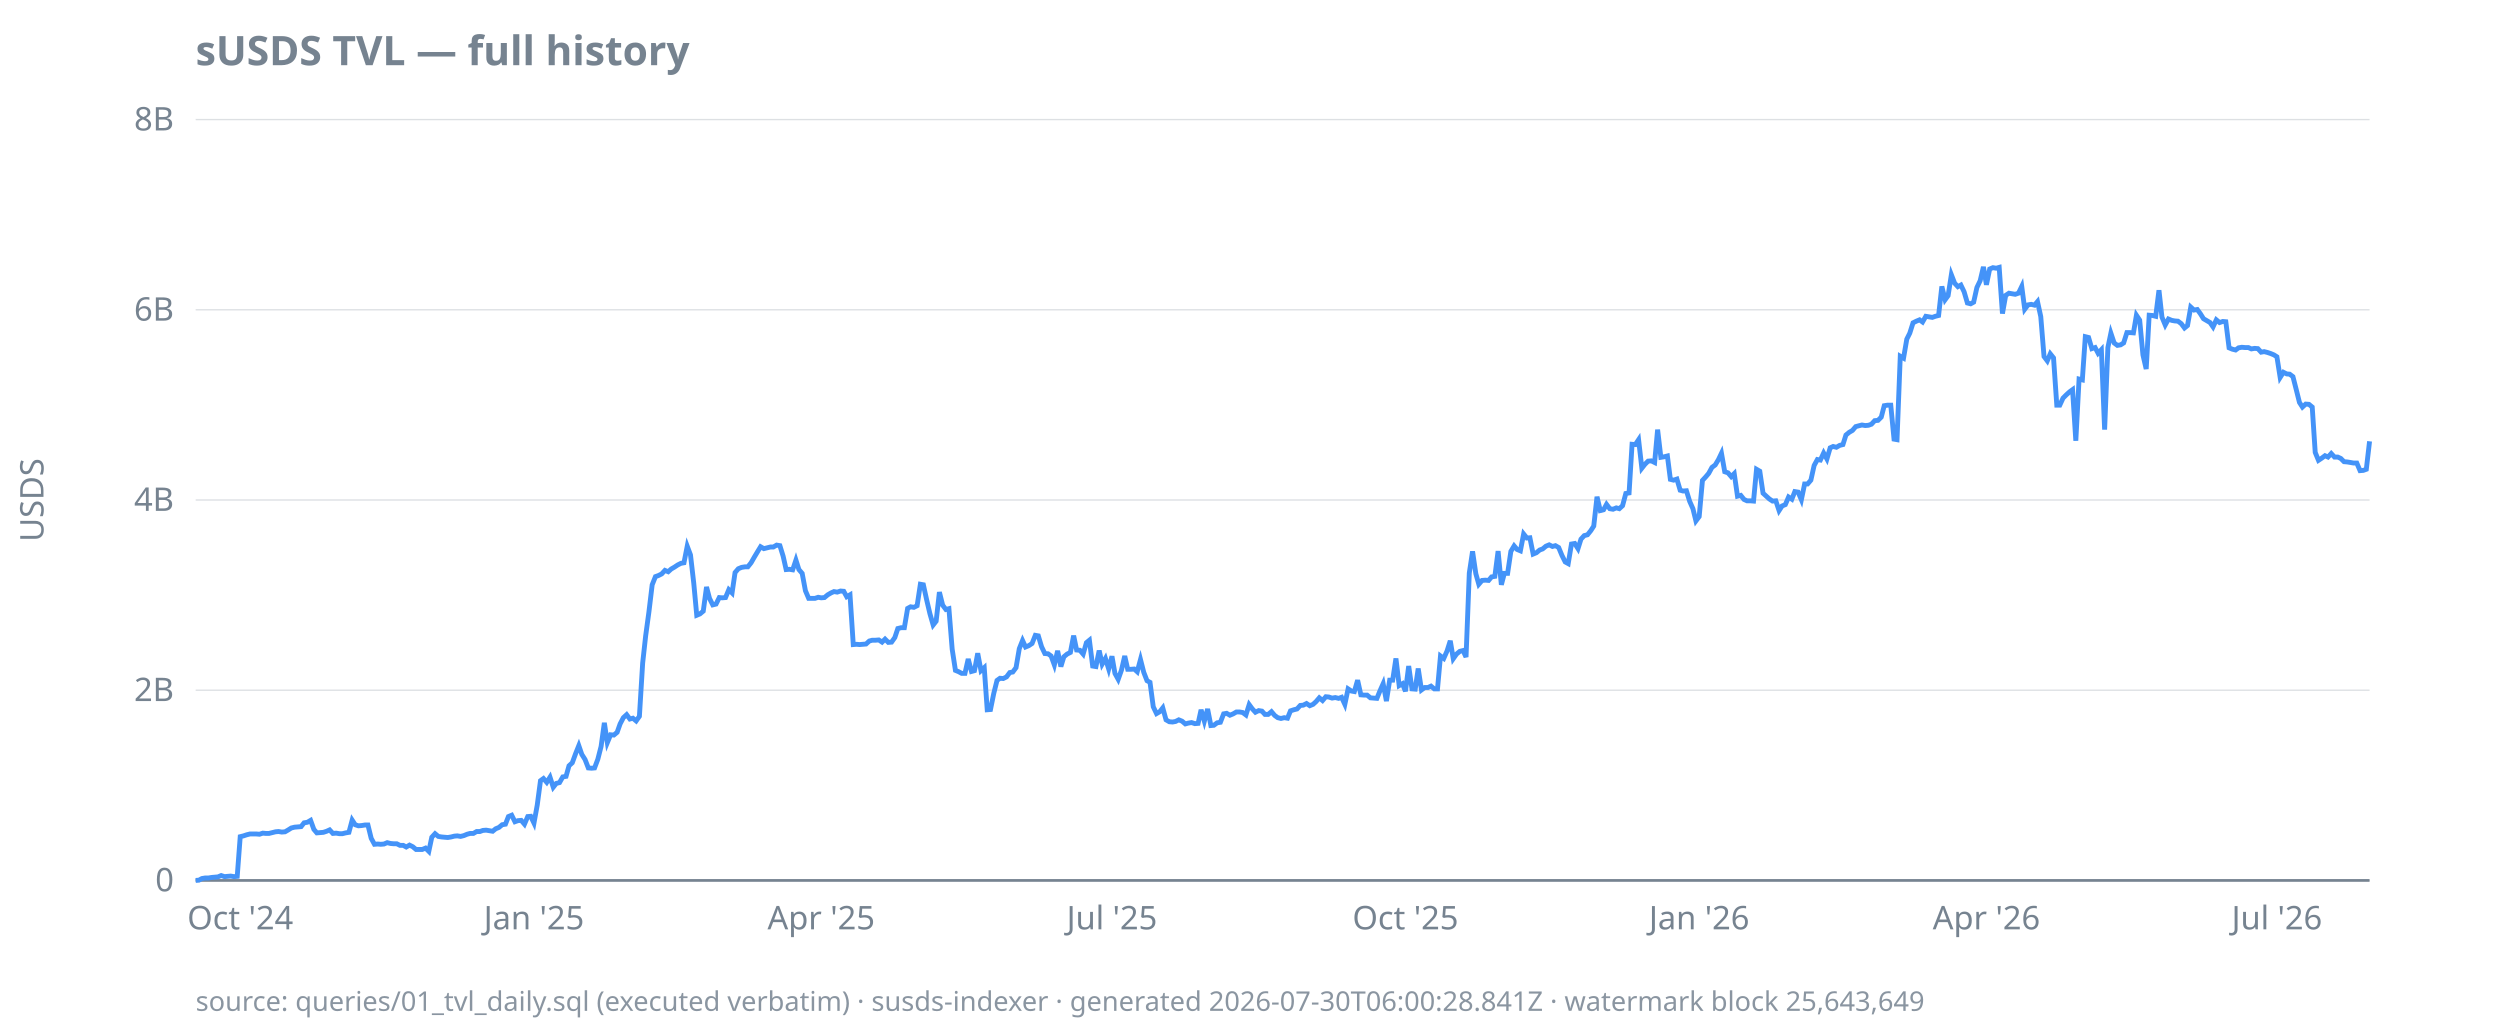
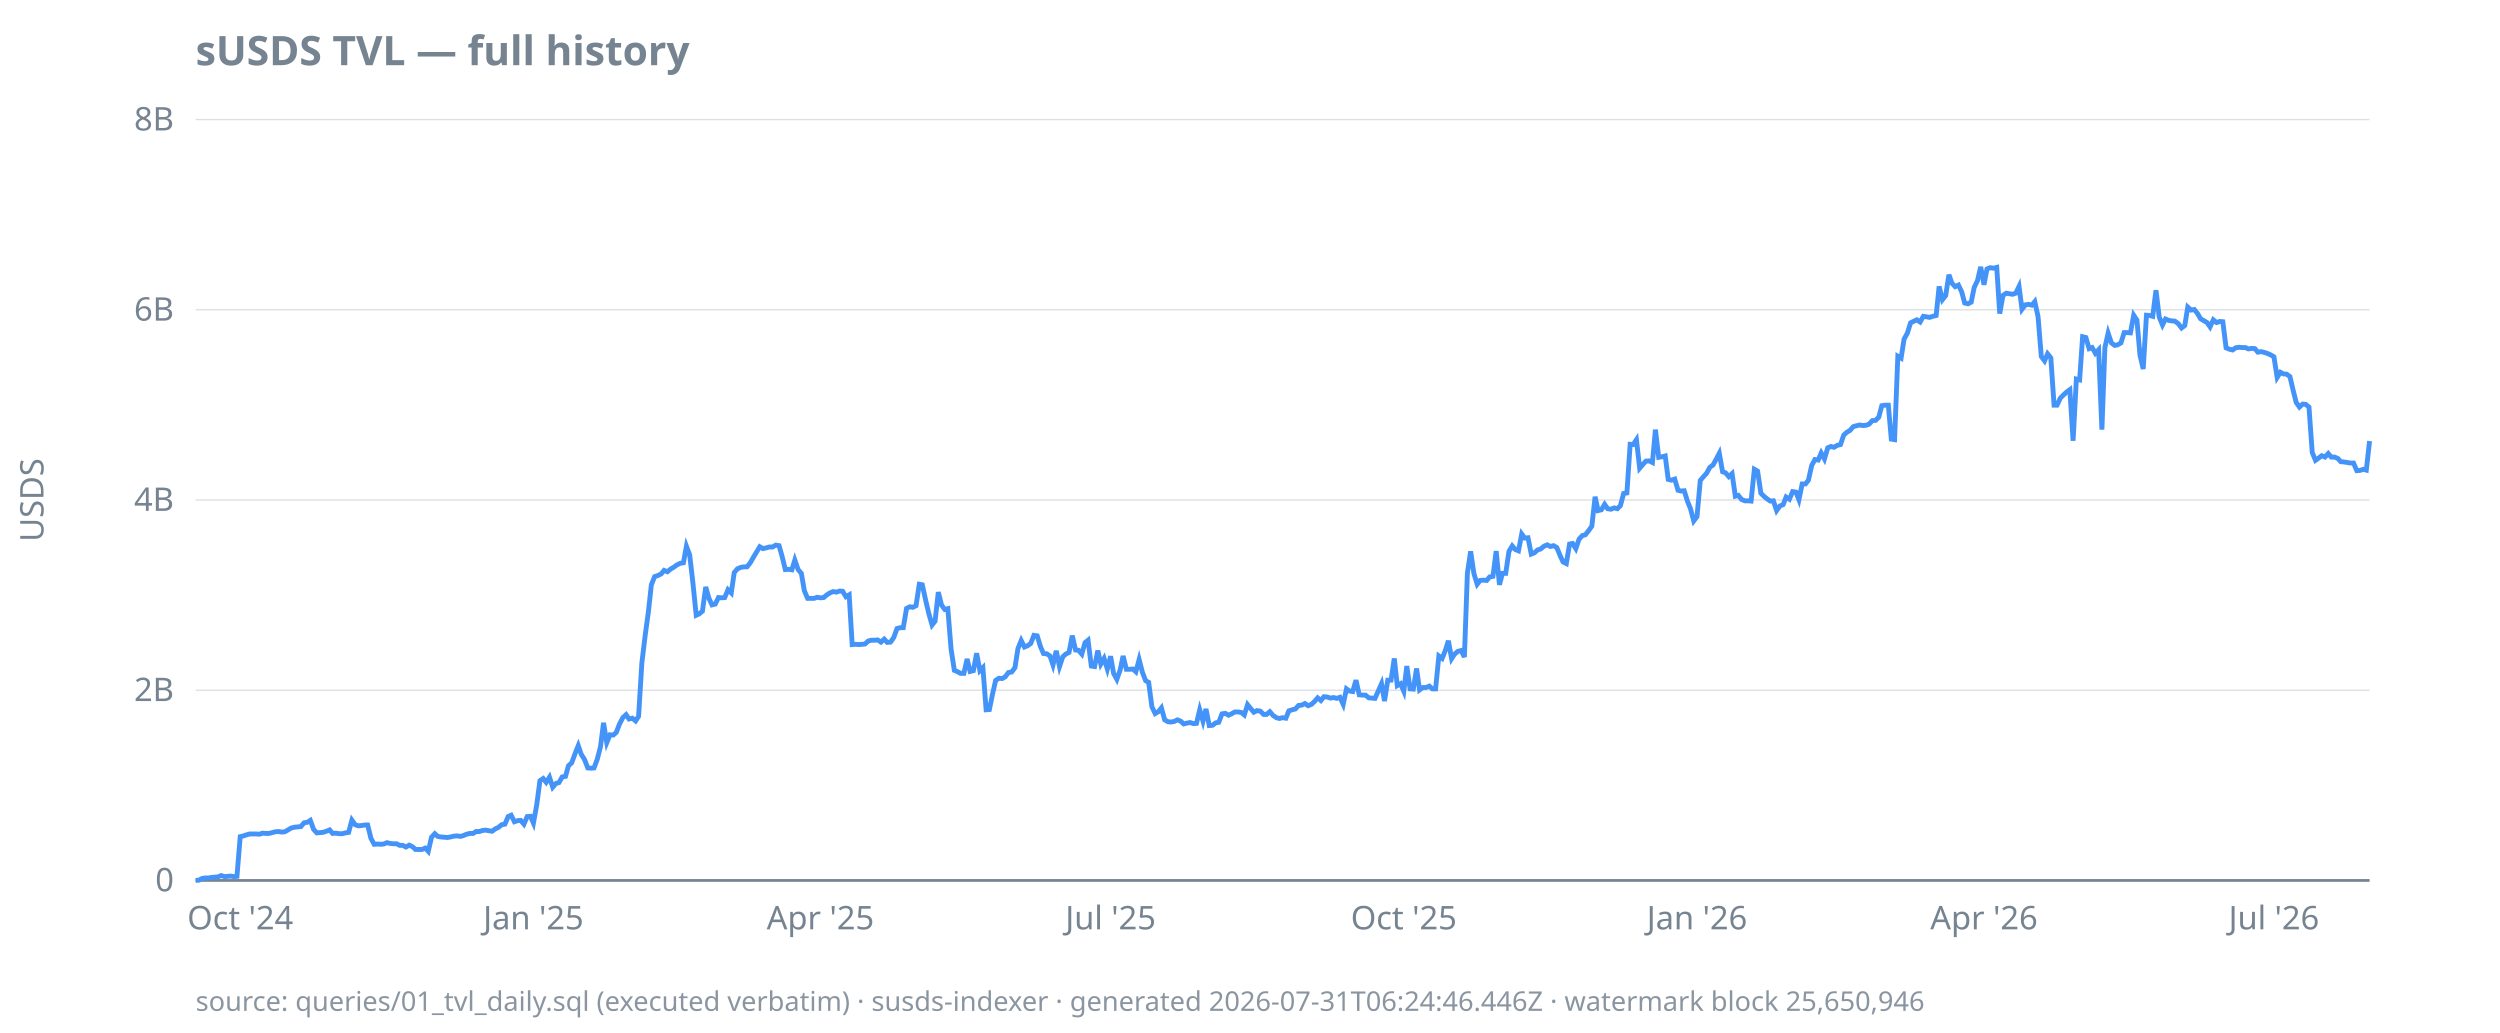
<svg xmlns="http://www.w3.org/2000/svg" width="920" height="380" viewBox="0 0 920 380">
  <style>
  text { font-family: ui-sans-serif, system-ui, sans-serif; font-size: 12px; fill: #768390; }
  .title { font-size: 15px; font-weight: 600; fill: #768390; }
  .footer { font-size: 10px; fill: #768390; opacity: 0.85; }
  .axis { stroke: #768390; stroke-width: 1; }
  .grid { stroke: #768390; stroke-width: 0.5; opacity: 0.25; }
  .line { stroke: #4493f8; stroke-width: 1.8; fill: none; }
  .pos { fill: #3fb950; }
  .neg { fill: #f85149; }
  @media (prefers-color-scheme: dark) {
    text, .title, .footer { fill: #9198a1; }
  }
</style>
  <text class="title" x="72" y="24">sUSDS TVL — full history</text>
  <text transform="rotate(-90)" x="-184" y="16" text-anchor="middle">USDS</text>
  <line class="grid" x1="72" x2="872" y1="324.0" y2="324.0" />
  <line class="grid" x1="72" x2="872" y1="254.0" y2="254.0" />
  <line class="grid" x1="72" x2="872" y1="184.0" y2="184.0" />
  <line class="grid" x1="72" x2="872" y1="114.0" y2="114.0" />
  <line class="grid" x1="72" x2="872" y1="44.0" y2="44.0" />
  <line class="axis" x1="72" x2="872" y1="324.0" y2="324.0" />
  <text x="64" y="328.0" text-anchor="end">0</text>
  <text x="64" y="258.0" text-anchor="end">2B</text>
  <text x="64" y="188.0" text-anchor="end">4B</text>
  <text x="64" y="118.0" text-anchor="end">6B</text>
  <text x="64" y="48.0" text-anchor="end">8B</text>
  <text x="88.4" y="342" text-anchor="middle">Oct '24</text>
-   <text x="196.5" y="342" text-anchor="middle">Jan '25</text>
-   <text x="302.2" y="342" text-anchor="middle">Apr '25</text>
-   <text x="409.2" y="342" text-anchor="middle">Jul '25</text>
-   <text x="517.2" y="342" text-anchor="middle">Oct '25</text>
-   <text x="625.3" y="342" text-anchor="middle">Jan '26</text>
-   <text x="731.0" y="342" text-anchor="middle">Apr '26</text>
-   <text x="837.9" y="342" text-anchor="middle">Jul '26</text>
-   <path class="line" d="M72.0,324.0L73.2,323.9L74.3,323.3L75.5,323.1L76.7,323.1L77.9,322.9L79.0,322.8L80.2,322.7L81.4,322.2L82.6,322.6L83.7,322.5L84.9,322.4L86.1,322.6L87.3,322.5L88.4,307.9L89.6,307.6L90.8,307.2L92.0,306.9L93.1,306.9L94.3,306.9L95.5,307.0L96.7,306.6L97.8,306.7L99.0,306.7L100.2,306.4L101.4,306.1L102.5,306.0L103.7,306.2L104.9,306.1L106.1,305.4L107.2,304.7L108.4,304.4L109.6,304.3L110.8,304.2L111.9,302.8L113.1,302.6L114.3,301.9L115.5,305.2L116.6,306.5L117.8,306.4L119.0,306.3L120.2,305.9L121.3,305.4L122.5,306.7L123.7,306.6L124.9,306.8L126.0,306.8L127.2,306.5L128.4,306.3L129.6,301.8L130.7,303.5L131.9,303.9L133.1,303.8L134.3,303.6L135.4,303.6L136.6,308.5L137.8,310.7L139.0,310.6L140.1,310.7L141.3,310.6L142.5,310.1L143.7,310.4L144.8,310.5L146.0,310.5L147.2,311.1L148.4,311.1L149.5,311.7L150.7,311.0L151.9,311.6L153.1,312.6L154.2,312.6L155.4,312.6L156.6,312.1L157.8,313.3L158.9,308.1L160.1,306.8L161.3,307.8L162.5,308.0L163.6,308.1L164.8,308.2L166.0,308.0L167.2,307.7L168.3,307.6L169.5,307.8L170.7,307.5L171.9,307.0L173.0,306.7L174.2,306.7L175.4,306.0L176.6,306.0L177.7,305.6L178.9,305.5L180.1,305.7L181.3,305.9L182.4,305.0L183.6,304.5L184.8,303.5L186.0,303.3L187.1,300.5L188.3,300.0L189.5,302.4L190.6,302.0L191.8,301.9L193.0,303.3L194.2,300.5L195.3,300.4L196.5,302.9L197.7,296.3L198.9,287.3L200.0,286.5L201.2,287.9L202.4,286.0L203.6,289.7L204.7,288.3L205.9,288.0L207.1,285.9L208.3,285.7L209.4,281.8L210.6,280.7L211.8,277.4L213.0,274.4L214.1,277.6L215.3,279.5L216.5,282.6L217.7,282.7L218.8,282.6L220.0,279.4L221.2,274.7L222.4,266.0L223.5,273.3L224.7,270.4L225.9,270.5L227.1,269.5L228.2,266.4L229.4,264.1L230.6,263.0L231.8,264.6L232.9,264.3L234.1,265.3L235.3,263.6L236.5,244.0L237.6,234.0L238.8,225.2L240.0,215.2L241.2,212.2L242.3,211.8L243.5,211.2L244.7,209.9L245.9,210.4L247.0,209.4L248.2,208.7L249.4,207.9L250.6,207.3L251.7,207.1L252.9,201.0L254.1,204.2L255.3,214.6L256.4,226.4L257.6,225.9L258.8,224.9L260.0,216.0L261.1,220.2L262.3,222.6L263.5,222.3L264.7,219.9L265.8,220.0L267.0,219.9L268.2,217.0L269.4,218.2L270.5,210.7L271.7,209.3L272.9,208.8L274.1,208.6L275.2,208.6L276.4,207.1L277.6,205.0L278.8,203.0L279.9,201.2L281.1,201.9L282.3,201.6L283.5,201.3L284.6,201.3L285.8,200.6L287.0,200.8L288.2,204.7L289.3,209.6L290.5,209.5L291.7,209.7L292.9,206.1L294.0,209.6L295.2,211.0L296.4,217.4L297.6,220.2L298.7,220.2L299.9,220.2L301.1,219.8L302.2,220.0L303.4,219.9L304.6,218.9L305.8,218.2L306.9,217.7L308.1,217.9L309.3,217.5L310.5,217.6L311.6,219.6L312.8,218.9L314.0,237.2L315.2,237.1L316.3,237.2L317.5,237.1L318.7,237.0L319.9,235.9L321.0,235.6L322.2,235.6L323.4,235.5L324.6,236.3L325.7,235.2L326.9,236.4L328.1,236.3L329.3,234.6L330.4,231.3L331.6,231.0L332.8,231.0L334.0,223.9L335.1,223.3L336.3,223.5L337.5,222.9L338.7,215.0L339.8,215.2L341.0,220.7L342.2,225.8L343.4,230.0L344.5,228.6L345.7,217.9L346.9,222.7L348.1,224.3L349.2,224.0L350.4,238.9L351.6,246.7L352.8,247.2L353.9,247.8L355.1,247.8L356.3,242.5L357.5,247.1L358.6,246.8L359.8,240.4L361.0,246.8L362.2,245.7L363.3,261.2L364.5,261.1L365.7,255.2L366.9,250.4L368.0,249.6L369.2,249.7L370.4,249.1L371.6,247.5L372.7,247.3L373.9,245.7L375.1,238.7L376.3,235.7L377.4,238.1L378.6,237.6L379.8,236.8L381.0,233.8L382.1,234.0L383.3,238.0L384.5,240.5L385.7,240.6L386.8,241.4L388.0,244.7L389.2,239.5L390.4,245.3L391.5,241.7L392.7,240.7L393.9,240.1L395.1,233.9L396.2,239.2L397.4,239.3L398.6,240.7L399.8,236.5L400.9,235.6L402.1,245.1L403.3,245.3L404.5,239.4L405.6,244.4L406.8,242.3L408.0,246.2L409.2,241.5L410.3,247.8L411.5,250.0L412.7,246.6L413.9,241.4L415.0,246.3L416.2,246.3L417.4,246.2L418.5,247.2L419.7,242.7L420.9,247.4L422.1,250.5L423.2,251.1L424.4,260.1L425.6,262.6L426.8,261.9L427.9,260.5L429.1,264.9L430.3,265.6L431.5,265.7L432.6,265.5L433.8,264.9L435.0,265.4L436.2,266.4L437.3,266.1L438.5,265.9L439.7,266.3L440.9,266.2L442.0,261.2L443.2,265.4L444.4,260.9L445.6,267.0L446.7,266.9L447.9,266.0L449.1,265.8L450.3,262.7L451.4,262.5L452.6,263.2L453.8,262.7L455.0,262.0L456.1,262.0L457.3,262.2L458.5,263.1L459.7,259.3L460.8,260.8L462.0,262.1L463.2,261.5L464.4,261.7L465.5,262.9L466.7,262.9L467.9,261.9L469.1,263.3L470.2,264.1L471.4,264.4L472.6,264.1L473.8,264.3L474.9,261.6L476.1,261.2L477.3,260.9L478.5,259.6L479.6,259.5L480.8,258.9L482.0,259.7L483.2,259.2L484.3,258.2L485.5,256.8L486.7,257.8L487.9,256.4L489.0,256.5L490.2,256.9L491.4,256.7L492.6,257.0L493.7,256.6L494.9,259.2L496.1,253.5L497.3,254.3L498.4,254.5L499.6,250.3L500.8,255.7L502.0,255.8L503.1,255.8L504.3,256.8L505.5,256.9L506.7,257.0L507.8,254.3L509.0,251.6L510.2,258.0L511.4,250.3L512.5,250.3L513.7,242.3L514.9,252.3L516.1,251.6L517.2,254.4L518.4,245.1L519.6,253.5L520.8,253.6L521.9,246.0L523.1,253.9L524.3,253.0L525.5,253.0L526.6,252.5L527.8,253.5L529.0,253.5L530.1,241.4L531.3,242.3L532.5,239.6L533.7,235.8L534.8,242.4L536.0,240.7L537.2,239.7L538.4,239.4L539.5,241.8L540.7,210.9L541.9,202.9L543.1,211.1L544.2,215.0L545.4,213.6L546.6,213.5L547.8,213.6L548.9,212.3L550.1,212.1L551.3,202.8L552.5,215.2L553.6,211.0L554.8,211.0L556.0,202.9L557.2,200.9L558.3,202.2L559.5,202.7L560.7,196.5L561.9,198.0L563.0,197.9L564.2,203.9L565.4,203.4L566.6,202.4L567.7,202.0L568.9,201.0L570.1,200.5L571.3,201.1L572.4,200.8L573.6,201.5L574.8,204.4L576.0,206.8L577.1,207.4L578.3,200.2L579.5,200.0L580.7,201.9L581.8,198.4L583.0,197.1L584.2,196.8L585.4,195.3L586.5,193.6L587.7,182.8L588.9,187.9L590.1,187.6L591.2,185.6L592.4,187.2L593.6,187.4L594.8,186.9L595.9,187.2L597.1,186.1L598.3,181.6L599.5,181.4L600.6,163.5L601.8,163.6L603.0,161.8L604.2,172.3L605.3,170.9L606.5,169.7L607.7,169.6L608.9,170.2L610.0,158.1L611.2,168.3L612.4,168.1L613.6,167.8L614.7,176.4L615.9,176.7L617.1,176.3L618.3,180.4L619.4,180.7L620.6,180.6L621.8,184.5L623.0,187.2L624.1,191.7L625.3,190.1L626.5,176.8L627.7,175.5L628.8,174.2L630.0,172.0L631.2,171.1L632.4,169.1L633.5,166.8L634.7,173.6L635.9,174.0L637.1,175.4L638.2,174.3L639.4,182.6L640.6,182.3L641.8,183.8L642.9,184.3L644.1,184.3L645.3,184.4L646.4,172.7L647.6,173.4L648.8,181.5L650.0,182.6L651.1,183.6L652.3,184.4L653.5,184.3L654.7,187.9L655.8,186.2L657.0,185.7L658.2,182.9L659.4,183.7L660.5,180.9L661.7,181.1L662.9,183.9L664.1,178.1L665.2,178.1L666.4,176.7L667.6,171.3L668.8,169.1L669.9,169.3L671.1,166.7L672.3,168.9L673.5,164.8L674.6,164.3L675.8,164.6L677.0,163.9L678.2,163.6L679.3,160.1L680.5,159.1L681.7,158.4L682.9,157.0L684.0,156.7L685.2,156.4L686.4,156.6L687.6,156.5L688.7,156.1L689.9,154.8L691.1,154.7L692.3,153.5L693.4,149.3L694.6,149.1L695.8,149.1L697.0,161.6L698.1,161.8L699.3,131.1L700.5,131.8L701.7,124.8L702.8,122.6L704.0,118.8L705.2,118.2L706.4,117.7L707.5,118.5L708.7,116.4L709.9,116.6L711.1,116.8L712.2,116.4L713.4,116.1L714.6,105.4L715.8,110.3L716.9,108.8L718.1,101.1L719.3,104.2L720.5,105.5L721.6,104.9L722.8,107.4L724.0,111.5L725.2,111.8L726.3,111.2L727.5,105.8L728.7,103.3L729.9,98.2L731.0,104.8L732.2,99.0L733.4,98.5L734.6,98.7L735.7,98.4L736.9,115.4L738.1,108.7L739.3,107.9L740.4,108.1L741.6,108.3L742.8,107.9L744.0,105.4L745.1,113.8L746.3,112.2L747.5,112.0L748.7,112.3L749.8,111.0L751.0,116.5L752.2,131.2L753.4,132.8L754.5,130.2L755.7,131.7L756.9,149.1L758.0,149.1L759.2,146.5L760.4,145.3L761.6,144.2L762.7,143.4L763.9,162.2L765.1,139.5L766.3,139.8L767.4,123.9L768.6,124.2L769.8,128.3L771.0,127.9L772.1,130.0L773.3,128.7L774.5,158.1L775.7,127.9L776.8,122.6L778.0,126.2L779.2,127.1L780.4,126.9L781.5,126.2L782.7,122.4L783.9,122.4L785.1,122.5L786.2,116.0L787.4,117.8L788.6,130.6L789.8,135.8L790.9,116.0L792.1,116.1L793.3,116.4L794.5,106.8L795.6,116.7L796.8,119.6L798.0,117.4L799.2,117.9L800.3,118.1L801.5,118.2L802.7,119.1L803.9,120.7L805.0,119.8L806.2,113.0L807.4,114.1L808.6,113.9L809.7,115.4L810.9,117.3L812.1,118.0L813.3,118.7L814.4,120.3L815.6,117.7L816.8,118.7L818.0,118.3L819.1,118.4L820.3,128.0L821.5,128.5L822.7,128.8L823.8,128.0L825.0,127.8L826.2,127.9L827.4,127.9L828.5,128.4L829.7,128.2L830.9,128.3L832.1,129.6L833.2,129.4L834.4,129.7L835.6,130.1L836.8,130.6L837.9,131.3L839.1,138.9L840.3,137.0L841.5,137.6L842.6,137.7L843.8,138.6L845.0,143.3L846.2,148.1L847.3,149.8L848.5,148.7L849.7,148.8L850.9,149.8L852.0,166.5L853.2,169.4L854.4,168.6L855.6,167.7L856.7,168.2L857.9,166.9L859.1,168.2L860.3,168.2L861.4,168.7L862.6,169.9L863.8,170.0L865.0,170.2L866.1,170.4L867.3,170.4L868.5,173.2L869.7,173.1L870.8,172.7L872.0,162.4" />
-   <text class="footer" x="72" y="372">source: queries/01_tvl_daily.sql (executed verbatim) · susds-indexer · generated 2026-07-30T06:00:28.841Z · watermark block 25,643,649</text>
+   <text x="196.3" y="342" text-anchor="middle">Jan '25</text>
+   <text x="301.9" y="342" text-anchor="middle">Apr '25</text>
+   <text x="408.7" y="342" text-anchor="middle">Jul '25</text>
+   <text x="516.6" y="342" text-anchor="middle">Oct '25</text>
+   <text x="624.5" y="342" text-anchor="middle">Jan '26</text>
+   <text x="730.1" y="342" text-anchor="middle">Apr '26</text>
+   <text x="836.8" y="342" text-anchor="middle">Jul '26</text>
+   <path class="line" d="M72.0,324.0L73.2,323.9L74.3,323.3L75.5,323.1L76.7,323.1L77.9,322.9L79.0,322.8L80.2,322.7L81.4,322.2L82.6,322.6L83.7,322.5L84.9,322.4L86.1,322.6L87.2,322.5L88.4,307.9L89.6,307.6L90.8,307.2L91.9,306.9L93.1,306.9L94.3,306.9L95.5,307.0L96.6,306.6L97.8,306.7L99.0,306.7L100.2,306.4L101.3,306.1L102.5,306.0L103.7,306.2L104.8,306.1L106.0,305.4L107.2,304.7L108.4,304.4L109.5,304.3L110.7,304.2L111.9,302.8L113.1,302.6L114.2,301.9L115.4,305.2L116.6,306.5L117.7,306.4L118.9,306.3L120.1,305.9L121.3,305.4L122.4,306.7L123.6,306.6L124.8,306.8L126.0,306.8L127.1,306.5L128.3,306.3L129.5,301.8L130.7,303.5L131.8,303.9L133.0,303.8L134.2,303.6L135.3,303.6L136.5,308.5L137.7,310.7L138.9,310.6L140.0,310.7L141.2,310.6L142.4,310.1L143.6,310.4L144.7,310.5L145.9,310.5L147.1,311.1L148.2,311.1L149.4,311.7L150.6,311.0L151.8,311.6L152.9,312.6L154.1,312.6L155.3,312.6L156.5,312.1L157.6,313.3L158.8,308.1L160.0,306.8L161.1,307.8L162.3,308.0L163.5,308.1L164.7,308.2L165.8,308.0L167.0,307.7L168.2,307.6L169.4,307.8L170.5,307.5L171.7,307.0L172.9,306.7L174.1,306.7L175.2,306.0L176.4,306.0L177.6,305.6L178.7,305.5L179.9,305.7L181.1,305.9L182.3,305.0L183.4,304.5L184.6,303.5L185.8,303.3L187.0,300.5L188.1,300.0L189.3,302.4L190.5,302.0L191.6,301.9L192.8,303.3L194.0,300.5L195.2,300.4L196.3,302.9L197.5,296.3L198.7,287.3L199.9,286.5L201.0,287.9L202.2,286.0L203.4,289.7L204.6,288.3L205.7,288.0L206.9,285.9L208.1,285.7L209.2,281.8L210.4,280.7L211.6,277.4L212.8,274.4L213.9,277.6L215.1,279.5L216.3,282.6L217.5,282.7L218.6,282.6L219.8,279.4L221.0,274.7L222.1,266.0L223.3,273.3L224.5,270.4L225.7,270.5L226.8,269.5L228.0,266.4L229.2,264.1L230.4,263.0L231.5,264.6L232.7,264.3L233.9,265.3L235.0,263.6L236.2,244.0L237.4,234.0L238.6,225.2L239.7,215.2L240.9,212.2L242.1,211.8L243.3,211.2L244.4,209.9L245.6,210.4L246.8,209.4L248.0,208.7L249.1,207.9L250.3,207.3L251.5,207.1L252.6,201.0L253.8,204.2L255.0,214.6L256.2,226.4L257.3,225.9L258.5,224.9L259.7,216.0L260.9,220.2L262.0,222.6L263.2,222.3L264.4,219.9L265.5,220.0L266.7,219.9L267.9,217.0L269.1,218.2L270.2,210.7L271.4,209.3L272.6,208.8L273.8,208.6L274.9,208.6L276.1,207.1L277.3,205.0L278.5,203.0L279.6,201.2L280.8,201.9L282.0,201.6L283.1,201.3L284.3,201.3L285.5,200.6L286.7,200.8L287.8,204.7L289.0,209.6L290.2,209.5L291.4,209.7L292.5,206.1L293.7,209.6L294.9,211.0L296.0,217.4L297.2,220.2L298.4,220.2L299.6,220.2L300.7,219.8L301.9,220.0L303.1,219.9L304.3,218.9L305.4,218.2L306.6,217.7L307.8,217.9L309.0,217.5L310.1,217.6L311.3,219.6L312.5,218.9L313.6,237.2L314.8,237.1L316.0,237.2L317.2,237.1L318.3,237.0L319.5,235.9L320.7,235.6L321.9,235.6L323.0,235.5L324.2,236.3L325.4,235.2L326.5,236.4L327.7,236.3L328.9,234.6L330.1,231.3L331.2,231.0L332.4,231.0L333.6,223.9L334.8,223.3L335.9,223.5L337.1,222.9L338.3,215.0L339.4,215.2L340.6,220.7L341.8,225.8L343.0,230.0L344.1,228.6L345.3,217.9L346.5,222.7L347.7,224.3L348.8,224.0L350.0,238.9L351.2,246.7L352.4,247.2L353.5,247.8L354.7,247.8L355.9,242.5L357.0,247.1L358.2,246.8L359.4,240.4L360.6,246.8L361.7,245.7L362.9,261.2L364.1,261.1L365.3,255.2L366.4,250.4L367.6,249.6L368.8,249.7L369.9,249.1L371.1,247.5L372.3,247.3L373.5,245.7L374.6,238.7L375.8,235.7L377.0,238.1L378.2,237.6L379.3,236.8L380.5,233.8L381.7,234.0L382.9,238.0L384.0,240.5L385.2,240.6L386.4,241.4L387.5,244.7L388.7,239.5L389.9,245.3L391.1,241.7L392.2,240.7L393.4,240.1L394.6,233.9L395.8,239.2L396.9,239.3L398.1,240.7L399.3,236.5L400.4,235.6L401.6,245.1L402.8,245.3L404.0,239.4L405.1,244.4L406.3,242.3L407.5,246.2L408.7,241.5L409.8,247.8L411.0,250.0L412.2,246.6L413.3,241.4L414.5,246.3L415.7,246.3L416.9,246.2L418.0,247.2L419.2,242.7L420.4,247.4L421.6,250.5L422.7,251.1L423.9,260.1L425.1,262.6L426.3,261.9L427.4,260.5L428.6,264.9L429.8,265.6L430.9,265.7L432.1,265.5L433.3,264.9L434.5,265.4L435.6,266.4L436.8,266.1L438.0,265.9L439.2,266.3L440.3,266.2L441.5,261.2L442.7,265.4L443.8,260.9L445.0,267.0L446.2,266.9L447.4,266.0L448.5,265.8L449.7,262.7L450.9,262.5L452.1,263.2L453.2,262.7L454.4,262.0L455.6,262.0L456.8,262.2L457.9,263.1L459.1,259.3L460.3,260.8L461.4,262.1L462.6,261.5L463.8,261.7L465.0,262.9L466.1,262.9L467.3,261.9L468.5,263.3L469.7,264.1L470.8,264.4L472.0,264.1L473.2,264.3L474.3,261.6L475.5,261.2L476.7,260.9L477.9,259.6L479.0,259.5L480.2,258.9L481.4,259.7L482.6,259.2L483.7,258.2L484.9,256.8L486.1,257.8L487.2,256.4L488.4,256.5L489.6,256.9L490.8,256.7L491.9,257.0L493.1,256.6L494.3,259.2L495.5,253.5L496.6,254.3L497.8,254.5L499.0,250.3L500.2,255.7L501.3,255.8L502.5,255.8L503.7,256.8L504.8,256.9L506.0,257.0L507.2,254.3L508.4,251.6L509.5,258.0L510.7,250.3L511.9,250.3L513.1,242.3L514.2,252.3L515.4,251.6L516.6,254.4L517.7,245.1L518.9,253.5L520.1,253.6L521.3,246.0L522.4,253.9L523.6,253.0L524.8,253.0L526.0,252.5L527.1,253.5L528.3,253.5L529.5,241.4L530.7,242.3L531.8,239.6L533.0,235.8L534.2,242.4L535.3,240.7L536.5,239.7L537.7,239.4L538.9,241.8L540.0,210.9L541.2,202.9L542.4,211.1L543.6,215.0L544.7,213.6L545.9,213.5L547.1,213.6L548.2,212.3L549.4,212.1L550.6,202.8L551.8,215.2L552.9,211.0L554.1,211.0L555.3,202.9L556.5,200.9L557.6,202.2L558.8,202.7L560.0,196.5L561.1,198.0L562.3,197.9L563.5,203.9L564.7,203.4L565.8,202.4L567.0,202.0L568.2,201.0L569.4,200.5L570.5,201.1L571.7,200.8L572.9,201.5L574.1,204.4L575.2,206.8L576.4,207.4L577.6,200.2L578.7,200.0L579.9,201.9L581.1,198.4L582.3,197.1L583.4,196.8L584.6,195.3L585.8,193.6L587.0,182.8L588.1,187.9L589.3,187.6L590.5,185.6L591.6,187.2L592.8,187.4L594.0,186.9L595.2,187.2L596.3,186.1L597.5,181.6L598.7,181.4L599.9,163.5L601.0,163.6L602.2,161.8L603.4,172.3L604.6,170.9L605.7,169.7L606.9,169.6L608.1,170.2L609.2,158.1L610.4,168.3L611.6,168.1L612.8,167.8L613.9,176.4L615.1,176.7L616.3,176.3L617.5,180.4L618.6,180.7L619.8,180.6L621.0,184.5L622.1,187.2L623.3,191.7L624.5,190.1L625.7,176.8L626.8,175.5L628.0,174.2L629.2,172.0L630.4,171.1L631.5,169.1L632.7,166.8L633.9,173.6L635.0,174.0L636.2,175.4L637.4,174.3L638.6,182.6L639.7,182.3L640.9,183.8L642.1,184.3L643.3,184.3L644.4,184.4L645.6,172.7L646.8,173.4L648.0,181.5L649.1,182.6L650.3,183.6L651.5,184.4L652.6,184.3L653.8,187.9L655.0,186.2L656.2,185.7L657.3,182.9L658.5,183.7L659.7,180.9L660.9,181.1L662.0,183.9L663.2,178.1L664.4,178.1L665.5,176.7L666.7,171.3L667.9,169.1L669.1,169.3L670.2,166.7L671.4,168.9L672.6,164.8L673.8,164.3L674.9,164.6L676.1,163.9L677.3,163.6L678.5,160.1L679.6,159.1L680.8,158.4L682.0,157.0L683.1,156.7L684.3,156.4L685.5,156.6L686.7,156.5L687.8,156.1L689.0,154.8L690.2,154.7L691.4,153.5L692.5,149.3L693.7,149.1L694.9,149.1L696.0,161.6L697.2,161.8L698.4,131.1L699.6,131.8L700.7,124.8L701.9,122.6L703.1,118.8L704.3,118.2L705.4,117.7L706.6,118.5L707.8,116.4L709.0,116.6L710.1,116.8L711.3,116.4L712.5,116.1L713.6,105.4L714.8,110.3L716.0,108.8L717.2,101.1L718.3,104.2L719.5,105.5L720.7,104.9L721.9,107.4L723.0,111.5L724.2,111.8L725.4,111.2L726.5,105.8L727.7,103.3L728.9,98.2L730.1,104.8L731.2,99.0L732.4,98.5L733.6,98.7L734.8,98.4L735.9,115.4L737.1,108.7L738.3,107.9L739.4,108.1L740.6,108.3L741.8,107.9L743.0,105.4L744.1,113.8L745.3,112.2L746.5,112.0L747.7,112.3L748.8,111.0L750.0,116.5L751.2,131.2L752.4,132.8L753.5,130.2L754.7,131.7L755.9,149.1L757.0,149.1L758.2,146.5L759.4,145.3L760.6,144.2L761.7,143.4L762.9,162.2L764.1,139.5L765.3,139.8L766.4,123.9L767.6,124.2L768.8,128.3L769.9,127.9L771.1,130.0L772.3,128.7L773.5,158.1L774.6,127.9L775.8,122.6L777.0,126.2L778.2,127.1L779.3,126.9L780.5,126.2L781.7,122.4L782.9,122.4L784.0,122.5L785.2,116.0L786.4,117.8L787.5,130.6L788.7,135.8L789.9,116.0L791.1,116.1L792.2,116.4L793.4,106.8L794.6,116.7L795.8,119.6L796.9,117.4L798.1,117.9L799.3,118.1L800.4,118.2L801.6,119.1L802.8,120.7L804.0,119.8L805.1,113.0L806.3,114.1L807.5,113.9L808.7,115.4L809.8,117.3L811.0,118.0L812.2,118.7L813.3,120.3L814.5,117.7L815.7,118.7L816.9,118.3L818.0,118.4L819.2,128.0L820.4,128.5L821.6,128.8L822.7,128.0L823.9,127.8L825.1,127.9L826.3,127.9L827.4,128.4L828.6,128.2L829.8,128.3L830.9,129.6L832.1,129.4L833.3,129.7L834.5,130.1L835.6,130.6L836.8,131.3L838.0,138.9L839.2,137.0L840.3,137.6L841.5,137.7L842.7,138.6L843.8,143.3L845.0,148.1L846.2,149.8L847.4,148.7L848.5,148.8L849.7,149.8L850.9,166.5L852.1,169.4L853.2,168.6L854.4,167.7L855.6,168.2L856.8,166.9L857.9,168.2L859.1,168.2L860.3,168.7L861.4,169.9L862.6,170.0L863.8,170.2L865.0,170.4L866.1,170.4L867.3,173.2L868.5,173.1L869.7,172.7L870.8,173.0L872.0,162.3" />
+   <text class="footer" x="72" y="372">source: queries/01_tvl_daily.sql (executed verbatim) · susds-indexer · generated 2026-07-31T06:24:46.446Z · watermark block 25,650,946</text>
</svg>
